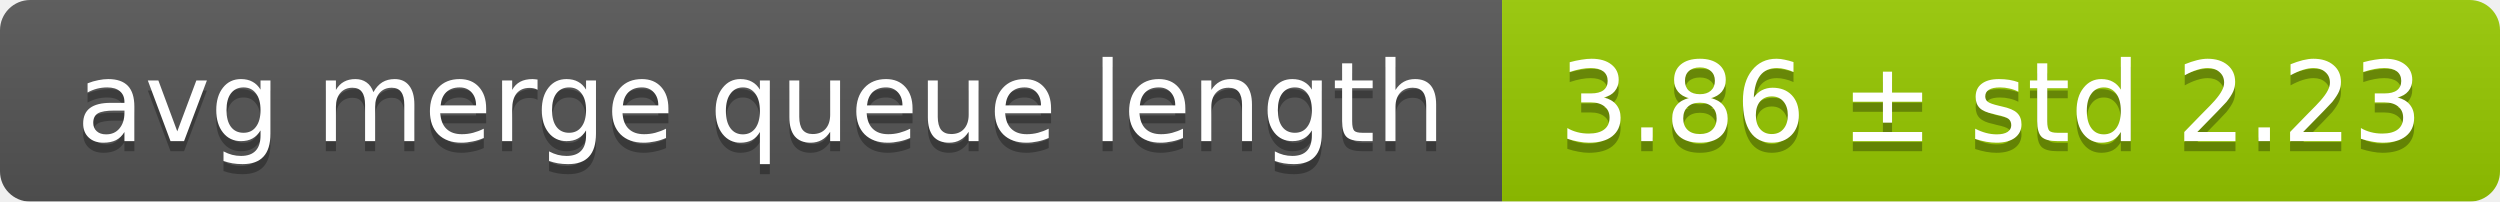
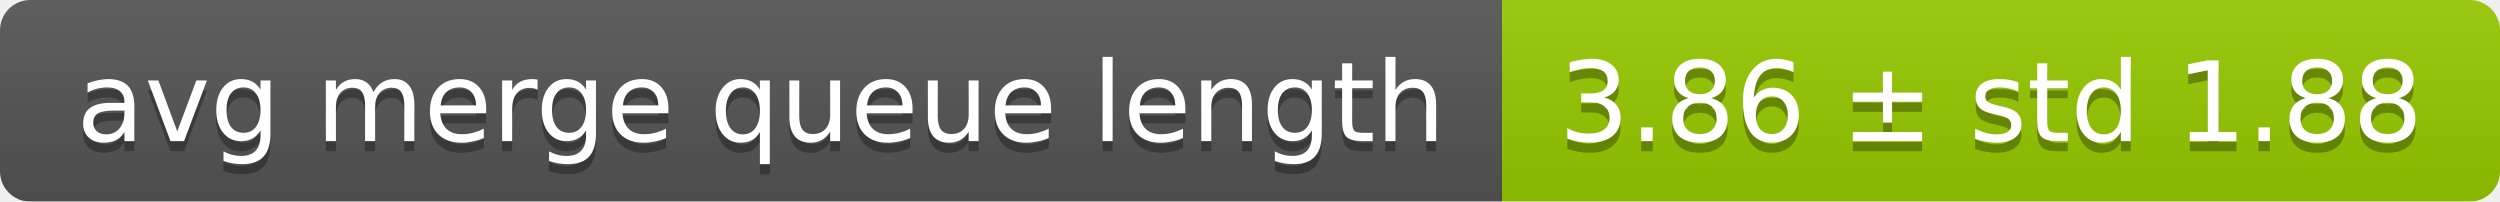
<svg xmlns="http://www.w3.org/2000/svg" width="248" height="20">
  <linearGradient id="smooth" x2="0" y2="100%">
    <stop offset="0" stop-color="#bbb" stop-opacity=".1" />
    <stop offset="1" stop-opacity=".1" />
  </linearGradient>
  <mask id="round">
    <rect width="248" height="20" rx="3" fill="#fff" />
  </mask>
  <g mask="url(#round)">
    <rect width="149" height="20" fill="#555" />
    <rect x="149" width="99" height="20" fill="#97ca00" />
    <rect width="248" height="20" fill="url(#smooth)" />
  </g>
  <g fill="#fff" text-anchor="middle" font-family="DejaVu Sans,Verdana,Geneva,sans-serif" font-size="11">
    <text x="75.5" y="15" fill="#010101" fill-opacity=".3">avg merge queue length</text>
    <text x="75.5" y="14">avg merge queue length</text>
-     <text x="197.5" y="15" fill="#010101" fill-opacity=".3">3.86 ± std 2.23</text>
-     <text x="197.5" y="14">3.86 ± std 2.23</text>
+     <text x="197.5" y="15" fill="#010101" fill-opacity=".3">3.86 ± std 1.88</text>
+     <text x="197.5" y="14">3.86 ± std 1.88</text>
  </g>
</svg>
